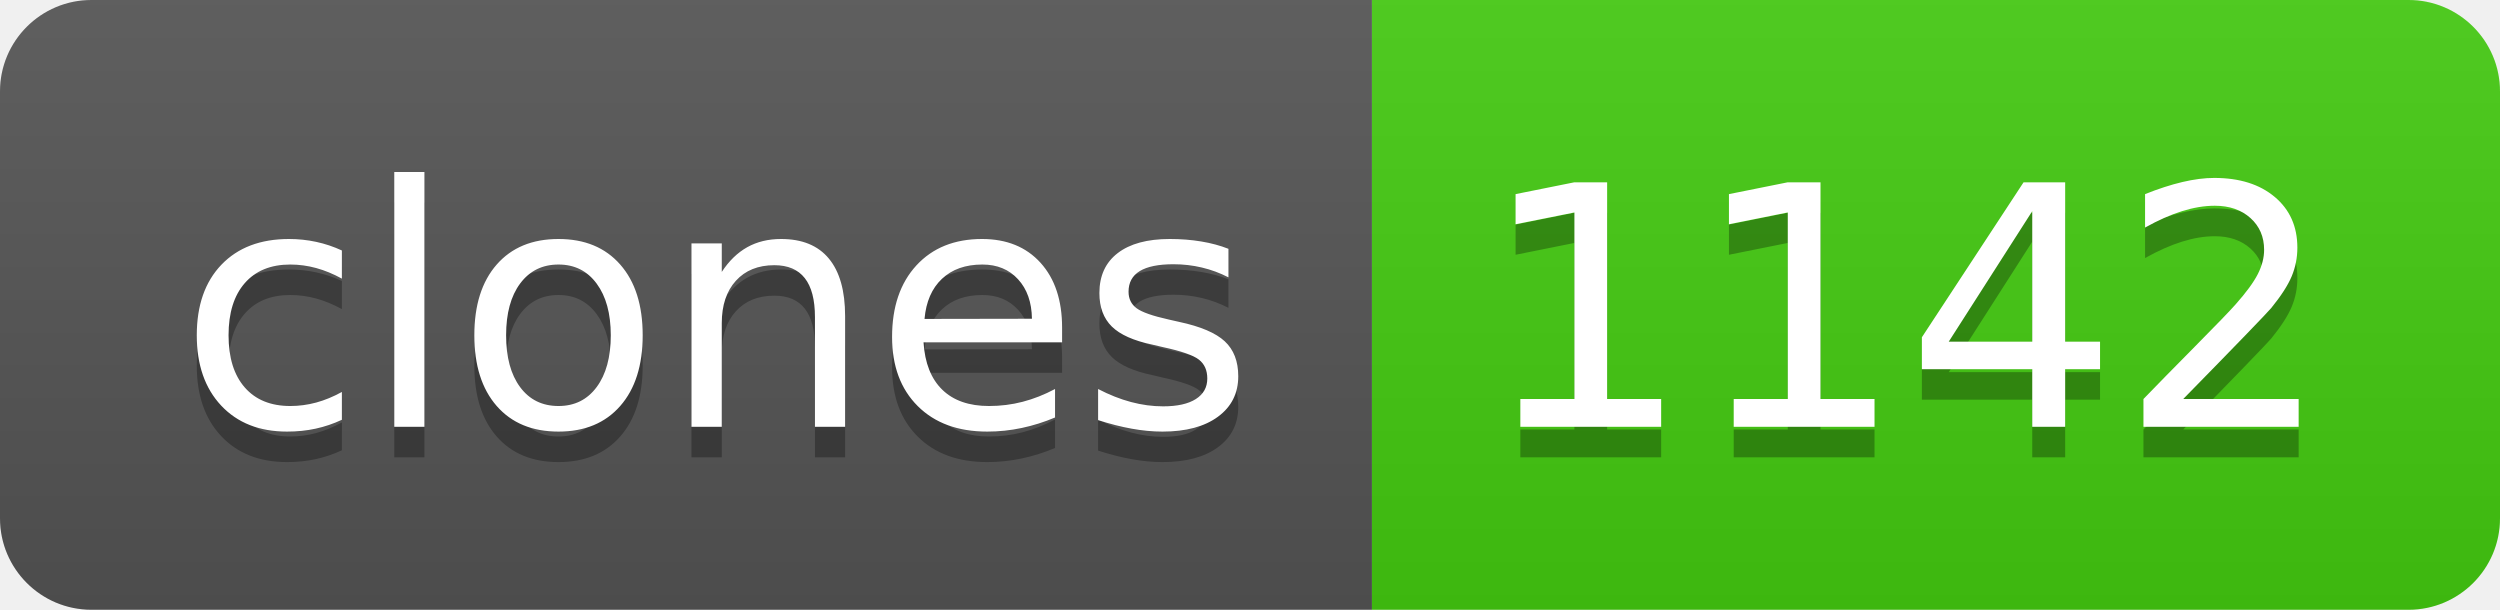
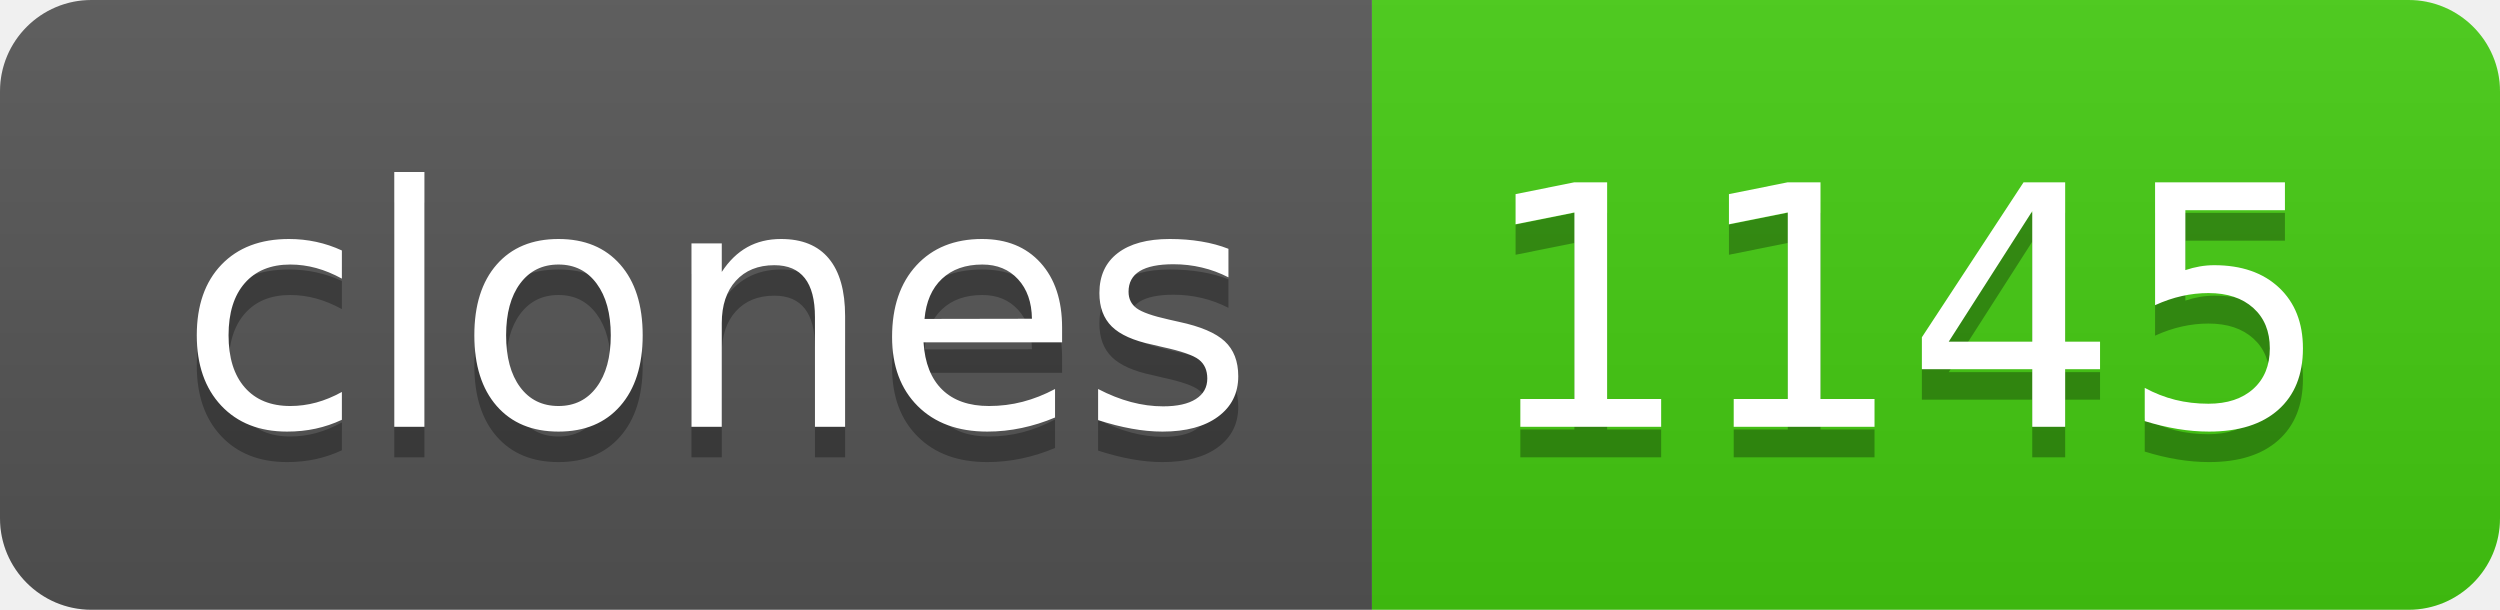
- <svg xmlns="http://www.w3.org/2000/svg" width="82" height="20" role="img" aria-label="clones: 1142">
+ <svg xmlns="http://www.w3.org/2000/svg" width="82" height="20" role="img" aria-label="clones: 1145">
  <linearGradient id="s" x2="0" y2="100%">
    <stop offset="0" stop-color="#bbb" stop-opacity=".1" />
    <stop offset="1" stop-opacity=".1" />
  </linearGradient>
  <clipPath id="r">
    <rect width="82" height="20" rx="3" fill="#fff" />
  </clipPath>
  <g clip-path="url(#r)">
    <rect width="45" height="20" fill="#555" />
    <rect x="45" width="37" height="20" fill="#4c1" />
    <rect width="82" height="20" fill="url(#s)" />
  </g>
  <g fill="#fff" text-anchor="middle" font-family="Verdana,Geneva,DejaVu Sans,sans-serif" text-rendering="geometricPrecision" font-size="110">
    <text aria-hidden="true" x="235" y="150" fill="#010101" fill-opacity=".3" transform="scale(.1)" textLength="350">clones</text>
    <text x="235" y="140" transform="scale(.1)" fill="#fff" textLength="350">clones</text>
-     <text aria-hidden="true" x="625" y="150" fill="#010101" fill-opacity=".3" transform="scale(.1)" textLength="270">1142</text>
-     <text x="625" y="140" transform="scale(.1)" fill="#fff" textLength="270">1142</text>
+     <text aria-hidden="true" x="625" y="150" fill="#010101" fill-opacity=".3" transform="scale(.1)" textLength="270">1145</text>
+     <text x="625" y="140" transform="scale(.1)" fill="#fff" textLength="270">1145</text>
  </g>
</svg>
